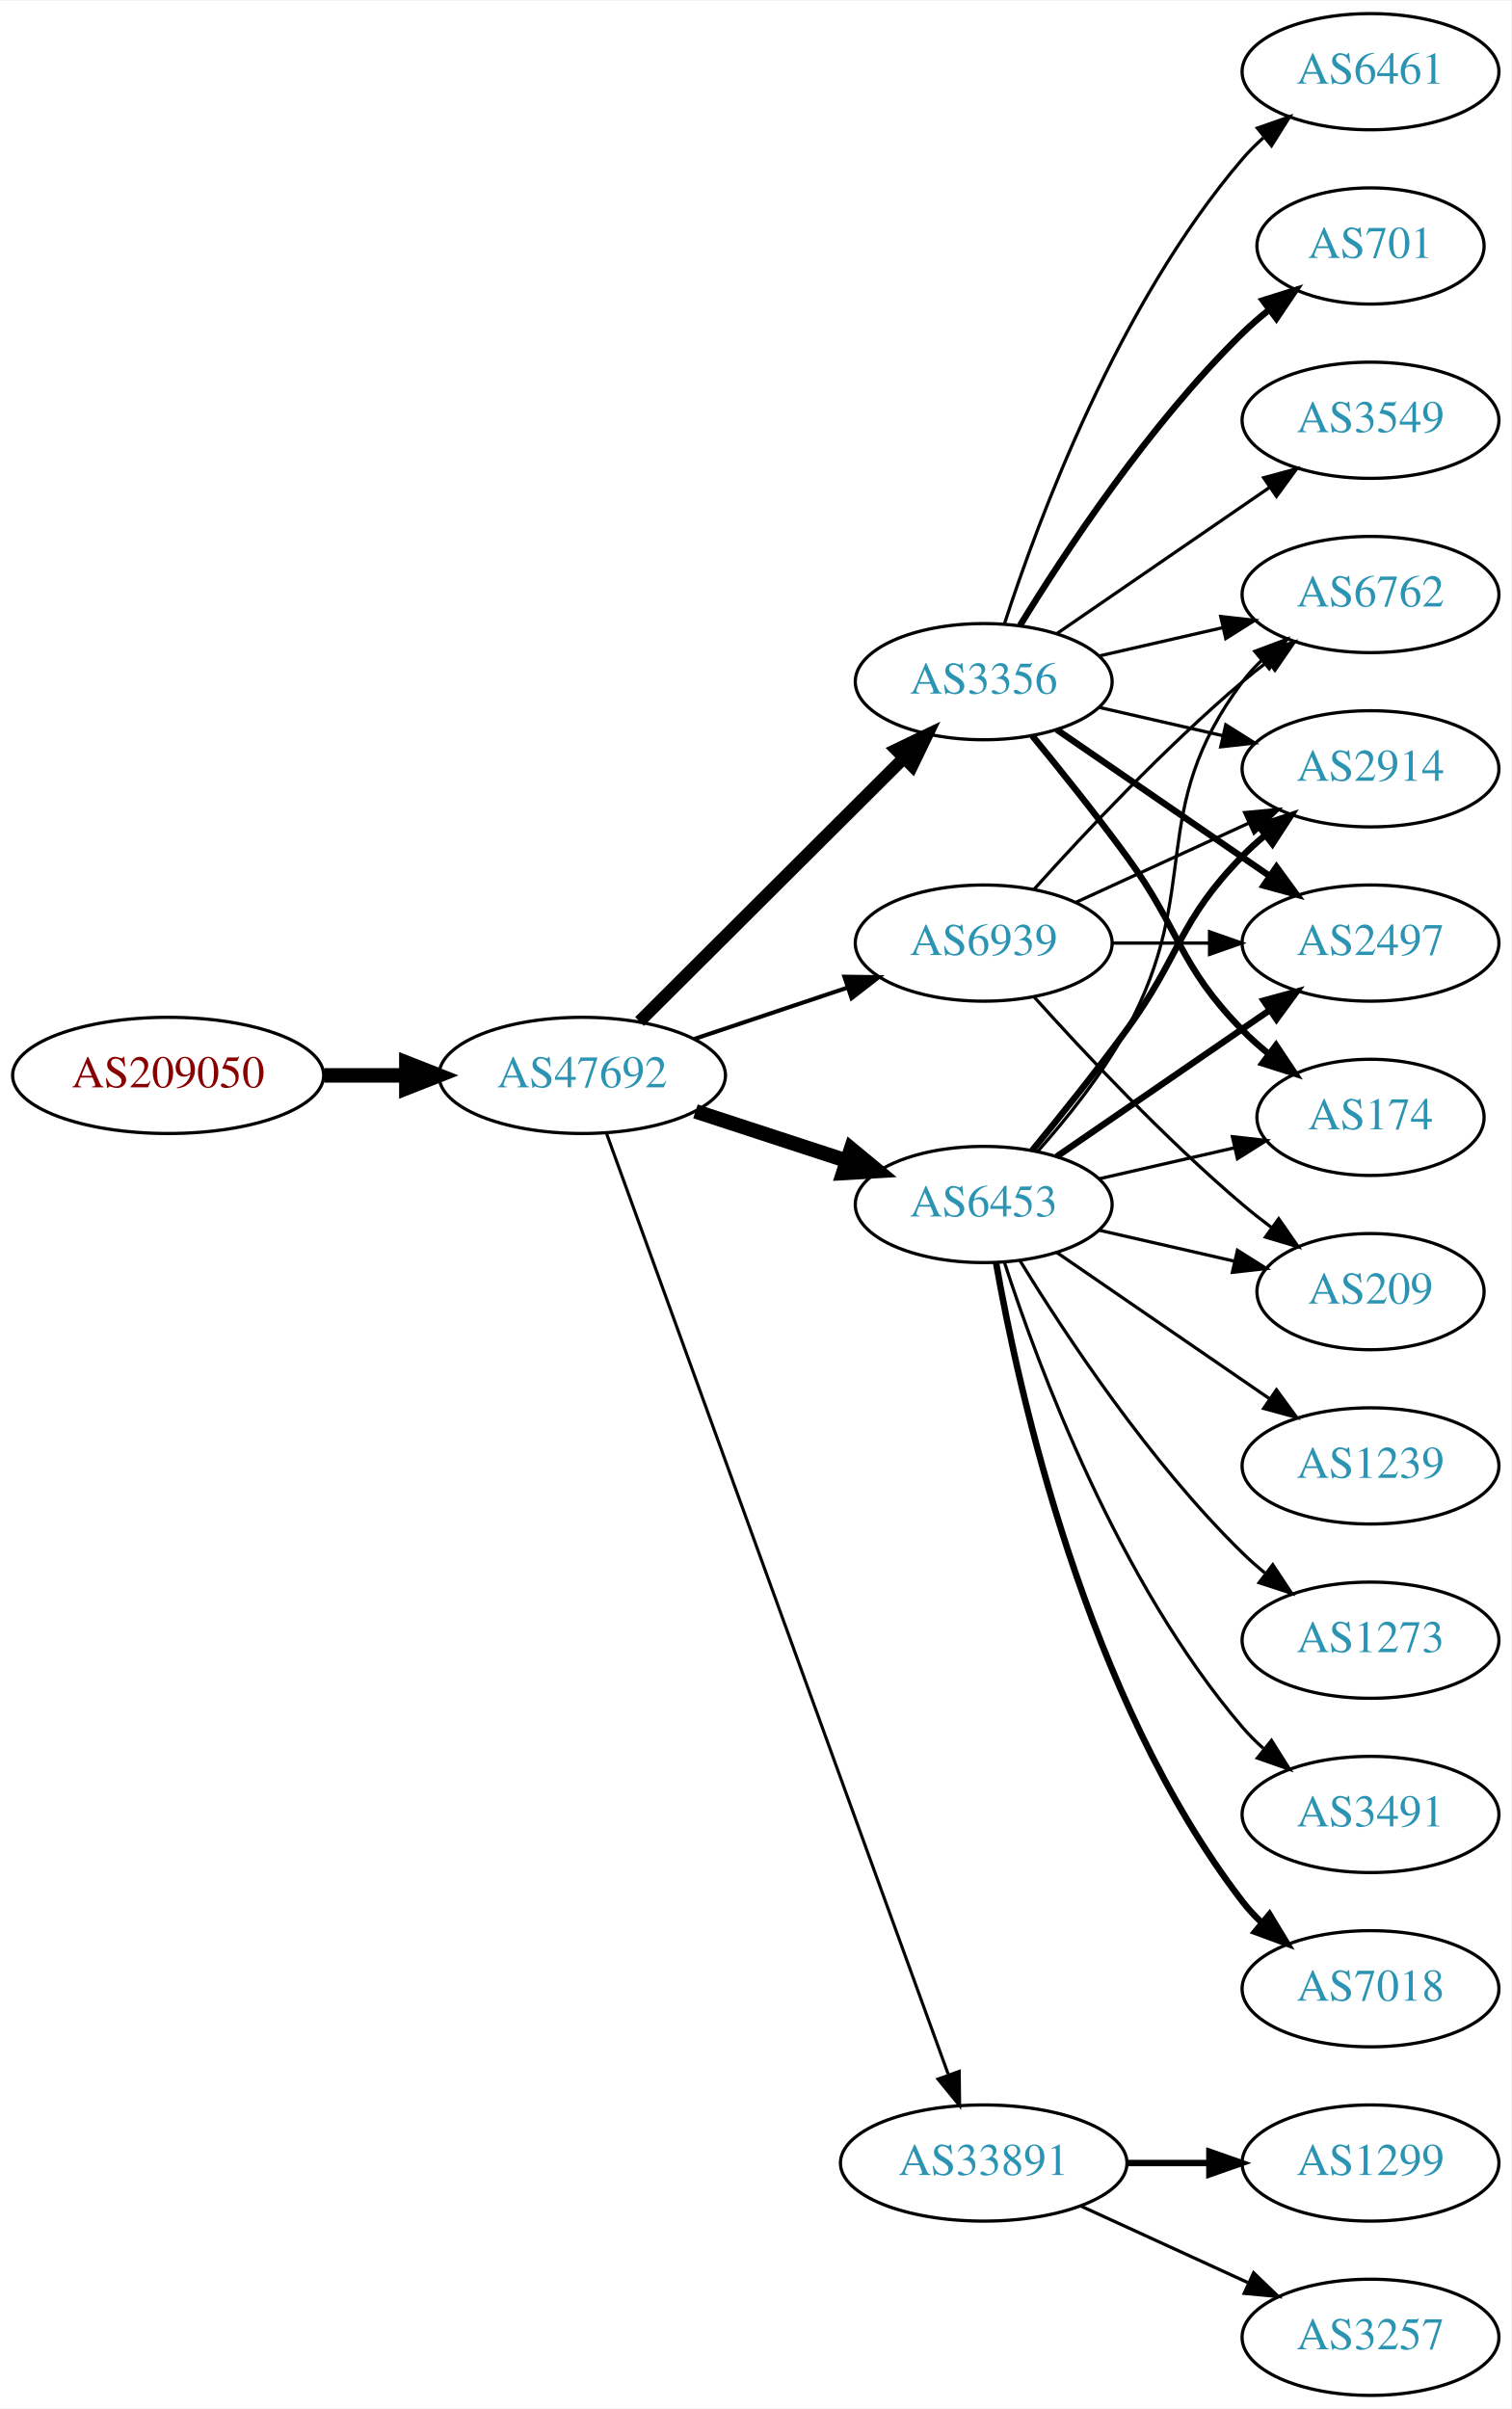
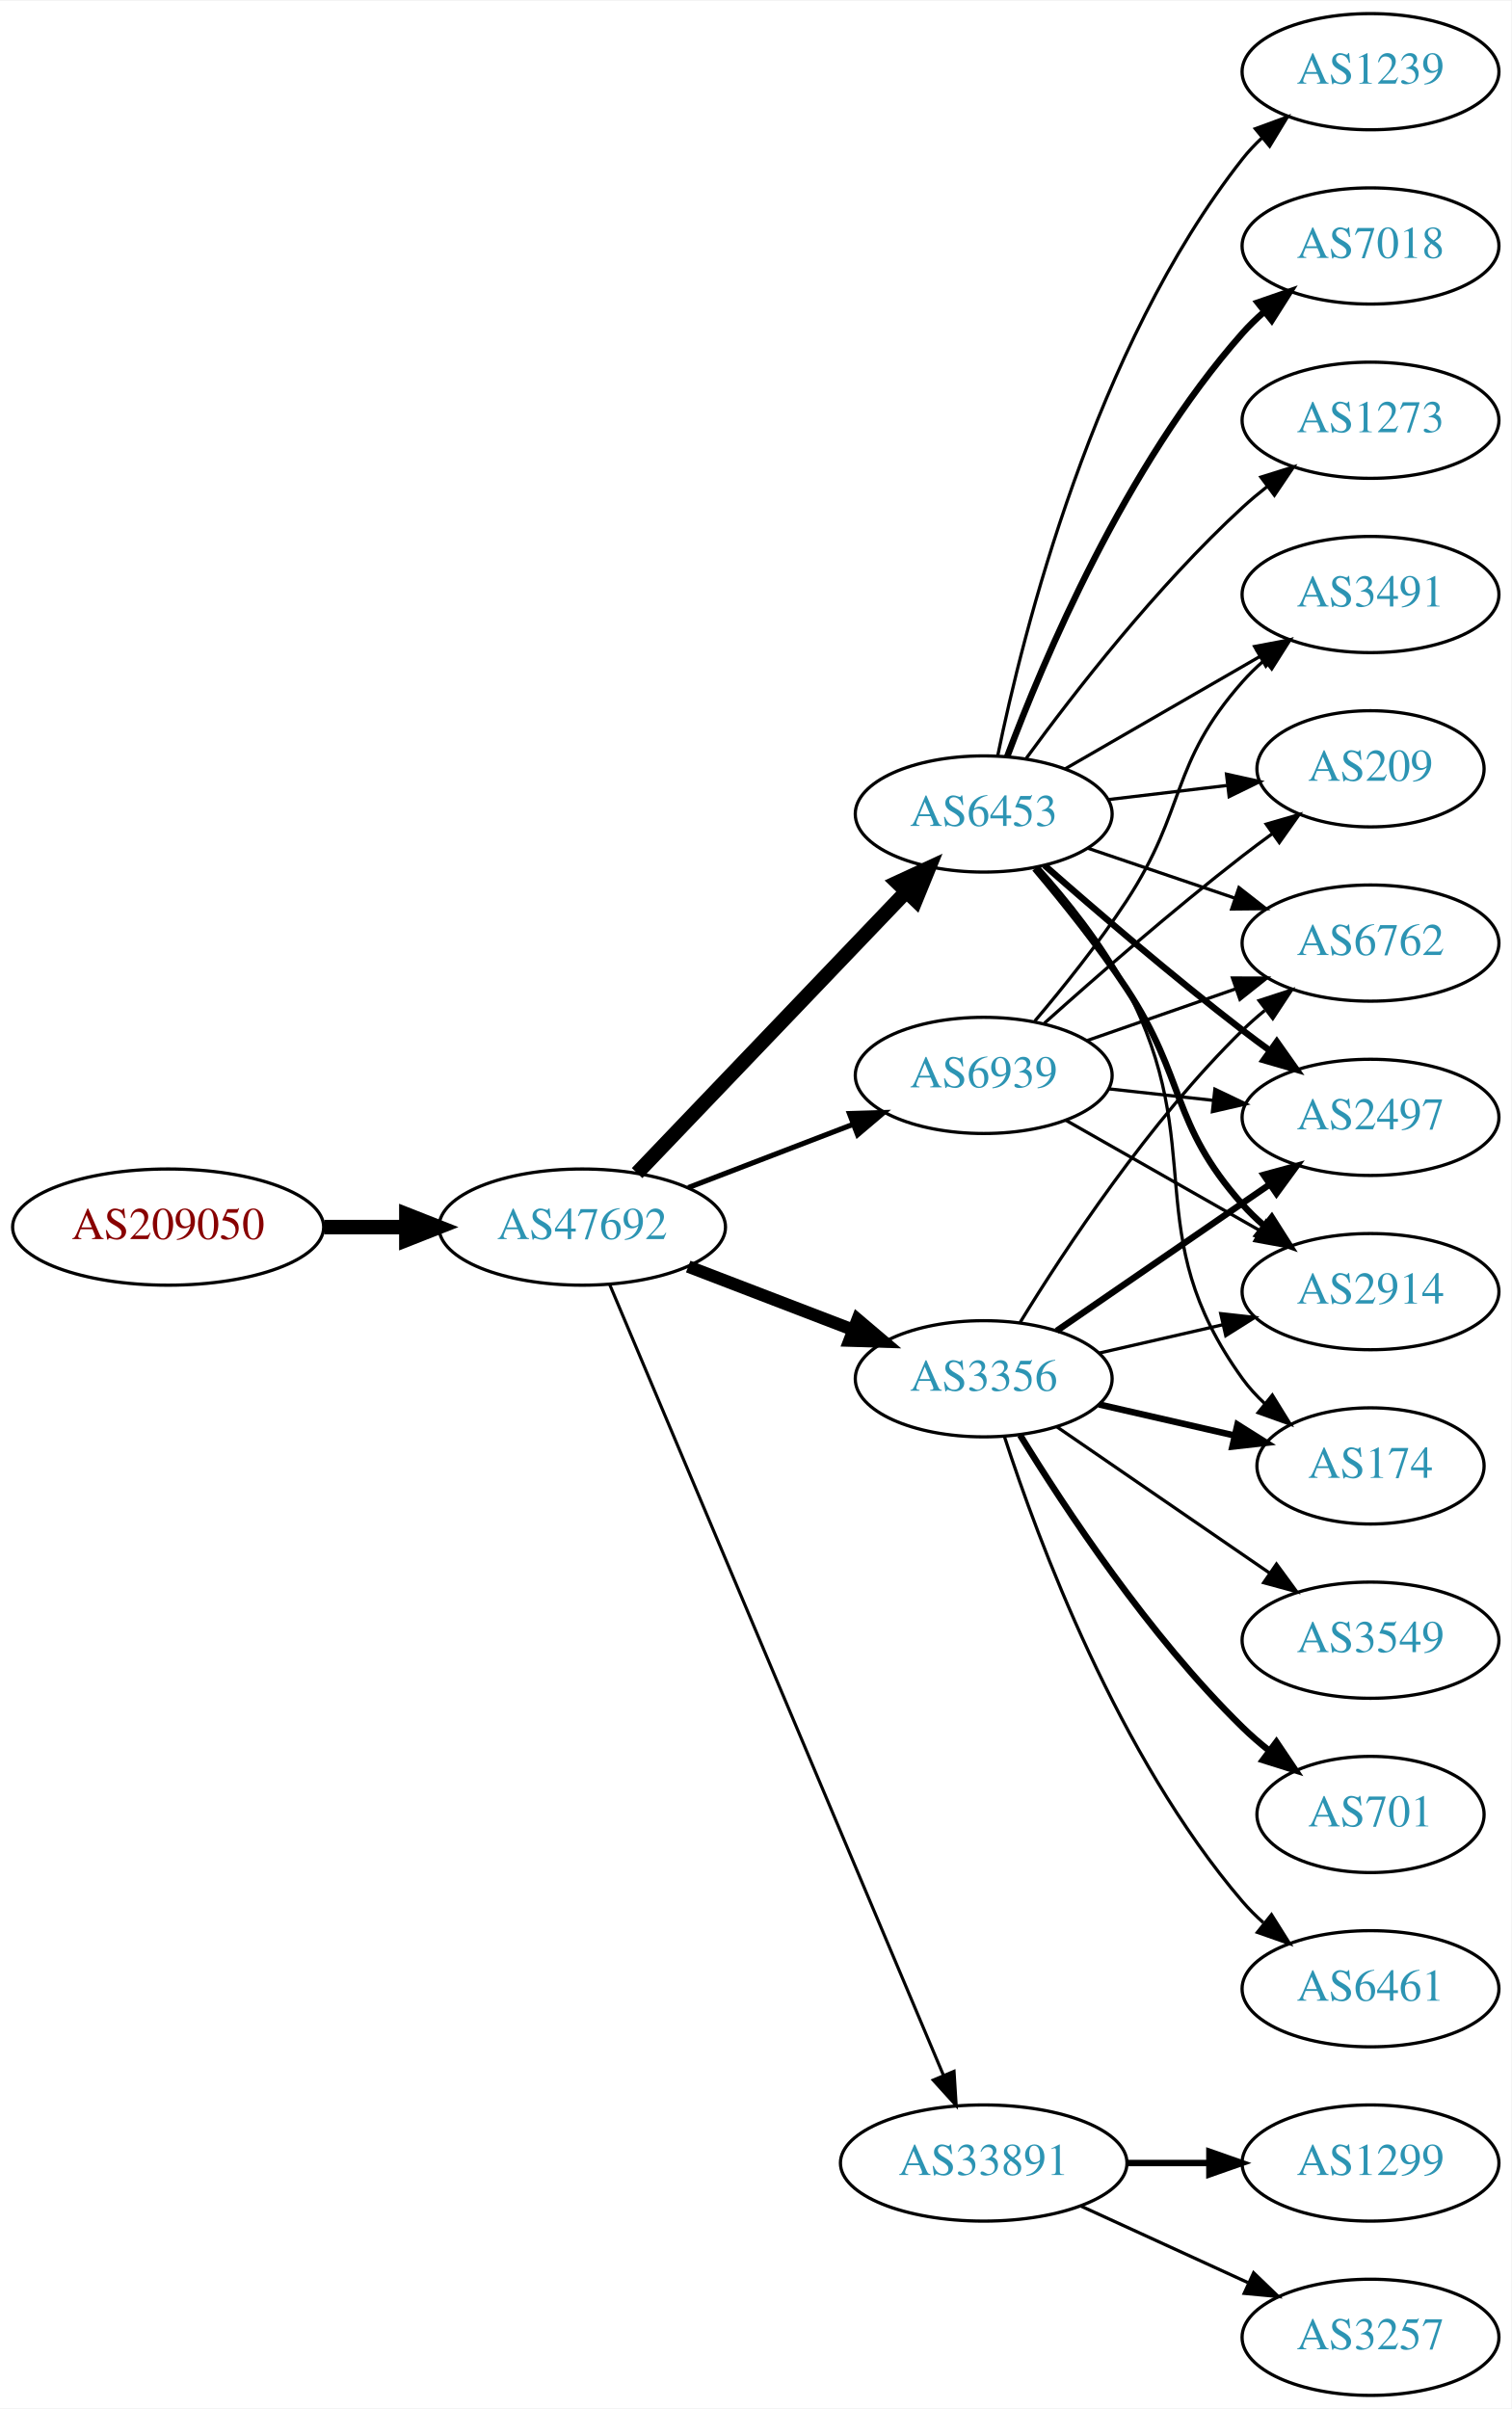
<svg xmlns="http://www.w3.org/2000/svg" xmlns:xlink="http://www.w3.org/1999/xlink" width="468pt" height="746pt" viewBox="0.00 0.00 468.27 746.00">
  <g id="graph0" class="graph" transform="scale(1 1) rotate(0) translate(4 742)">
    <polygon fill="white" stroke="none" points="-4,4 -4,-742 464.269,-742 464.269,4 -4,4" />
    <g id="node1" class="node">
      <g id="a_node1">
        <a xlink:href="/asn/209050" xlink:title="AS209050 ~ Digimagical GmbH [AT]">
-           <ellipse fill="#ffffff" stroke="black" cx="48.096" cy="-409" rx="48.192" ry="18" />
-           <text text-anchor="middle" x="48.096" y="-405.3" font-family="Times,serif" font-size="14.00" fill="#880000">AS209050</text>
+           <ellipse fill="#ffffff" stroke="black" cx="48.096" cy="-362" rx="48.192" ry="18" />
+           <text text-anchor="middle" x="48.096" y="-358.3" font-family="Times,serif" font-size="14.00" fill="#880000">AS209050</text>
        </a>
      </g>
    </g>
    <g id="node2" class="node">
      <g id="a_node2">
        <a xlink:href="/asn/47692" xlink:title="AS47692 ~ Nessus GmbH [AT]">
-           <ellipse fill="#ffffff" stroke="black" cx="176.388" cy="-409" rx="44.393" ry="18" />
-           <text text-anchor="middle" x="176.388" y="-405.3" font-family="Times,serif" font-size="14.00" fill="#2c94b3">AS47692</text>
+           <ellipse fill="#ffffff" stroke="black" cx="176.388" cy="-362" rx="44.393" ry="18" />
+           <text text-anchor="middle" x="176.388" y="-358.3" font-family="Times,serif" font-size="14.00" fill="#2c94b3">AS47692</text>
        </a>
      </g>
    </g>
    <g id="edge1" class="edge">
-       <path fill="none" stroke="black" stroke-width="4.5" d="M96.481,-409C104.742,-409 113.386,-409 121.799,-409" />
-       <polygon fill="black" stroke="black" stroke-width="4.5" points="121.904,-412.938 131.904,-409 121.904,-405.063 121.904,-412.938" />
+       <path fill="none" stroke="black" stroke-width="4.5" d="M96.481,-362C104.742,-362 113.386,-362 121.799,-362" />
+       <polygon fill="black" stroke="black" stroke-width="4.5" points="121.904,-365.938 131.904,-362 121.904,-358.063 121.904,-365.938" />
    </g>
    <g id="node3" class="node">
      <g id="a_node3">
-         <a xlink:href="/asn/3356" xlink:title="AS3356 ~ Level 3 Parent, LLC [US]">
-           <ellipse fill="#ffffff" stroke="black" cx="300.78" cy="-531" rx="39.794" ry="18" />
-           <text text-anchor="middle" x="300.78" y="-527.3" font-family="Times,serif" font-size="14.00" fill="#2c94b3">AS3356</text>
+         <a xlink:href="/asn/6453" xlink:title="AS6453 ~ TATA COMMUNICATIONS (AMERICA) INC [US]">
+           <ellipse fill="#ffffff" stroke="black" cx="300.78" cy="-490" rx="39.794" ry="18" />
+           <text text-anchor="middle" x="300.78" y="-486.3" font-family="Times,serif" font-size="14.00" fill="#2c94b3">AS6453</text>
        </a>
      </g>
    </g>
    <g id="edge2" class="edge">
-       <path fill="none" stroke="black" stroke-width="3.857" d="M194.149,-425.708C215.298,-446.789 251.809,-483.183 275.878,-507.175" />
-       <polygon fill="black" stroke="black" stroke-width="3.857" points="273.667,-509.913 283.221,-514.494 278.609,-504.955 273.667,-509.913" />
+       <path fill="none" stroke="black" stroke-width="4.5" d="M193.388,-378.734C214.646,-400.965 252.341,-440.388 276.683,-465.845" />
+       <polygon fill="black" stroke="black" stroke-width="4.5" points="274.018,-468.756 283.775,-473.262 279.71,-463.313 274.018,-468.756" />
    </g>
    <g id="node4" class="node">
      <g id="a_node4">
-         <a xlink:href="/asn/6453" xlink:title="AS6453 ~ TATA COMMUNICATIONS (AMERICA) INC [US]">
-           <ellipse fill="#ffffff" stroke="black" cx="300.78" cy="-369" rx="39.794" ry="18" />
-           <text text-anchor="middle" x="300.78" y="-365.3" font-family="Times,serif" font-size="14.00" fill="#2c94b3">AS6453</text>
-         </a>
-       </g>
-     </g>
-     <g id="edge3" class="edge">
-       <path fill="none" stroke="black" stroke-width="4.5" d="M211.481,-397.858C225.986,-393.117 243.038,-387.544 258.269,-382.567" />
-       <polygon fill="black" stroke="black" stroke-width="4.5" points="259.687,-386.245 267.97,-379.396 257.241,-378.76 259.687,-386.245" />
-     </g>
-     <g id="node5" class="node">
-       <g id="a_node5">
        <a xlink:href="/asn/33891" xlink:title="AS33891 ~ CORE-BACKBONE GMBH GLOBAL NETWORK [DE]">
          <ellipse fill="#ffffff" stroke="black" cx="300.78" cy="-72" rx="44.393" ry="18" />
          <text text-anchor="middle" x="300.78" y="-68.3" font-family="Times,serif" font-size="14.00" fill="#2c94b3">AS33891</text>
        </a>
      </g>
    </g>
+     <g id="edge3" class="edge">
+       <path fill="none" stroke="black" stroke-width="0.964" d="M184.859,-344.296C205.515,-295.355 263.493,-157.978 288.293,-99.218" />
+       <polygon fill="black" stroke="black" stroke-width="0.964" points="291.586,-100.415 292.25,-89.841 285.137,-97.693 291.586,-100.415" />
+     </g>
+     <g id="node5" class="node">
+       <g id="a_node5">
+         <a xlink:href="/asn/3356" xlink:title="AS3356 ~ Level 3 Parent, LLC [US]">
+           <ellipse fill="#ffffff" stroke="black" cx="300.78" cy="-315" rx="39.794" ry="18" />
+           <text text-anchor="middle" x="300.78" y="-311.3" font-family="Times,serif" font-size="14.00" fill="#2c94b3">AS3356</text>
+         </a>
+       </g>
+     </g>
    <g id="edge4" class="edge">
-       <path fill="none" stroke="black" stroke-width="0.964" d="M183.968,-390.881C204.187,-335.209 265.503,-166.379 289.753,-99.607" />
-       <polygon fill="black" stroke="black" stroke-width="0.964" points="293.191,-100.393 293.315,-89.799 286.612,-98.004 293.191,-100.393" />
+       <path fill="none" stroke="black" stroke-width="3.857" d="M209.225,-349.774C224.856,-343.772 243.836,-336.483 260.374,-330.132" />
+       <polygon fill="black" stroke="black" stroke-width="3.857" points="261.705,-333.37 269.785,-326.518 259.195,-326.836 261.705,-333.37" />
    </g>
    <g id="node6" class="node">
      <g id="a_node6">
        <a xlink:href="/asn/6939" xlink:title="AS6939 ~ Hurricane Electric LLC [US]">
-           <ellipse fill="#ffffff" stroke="black" cx="300.78" cy="-450" rx="39.794" ry="18" />
-           <text text-anchor="middle" x="300.78" y="-446.3" font-family="Times,serif" font-size="14.00" fill="#2c94b3">AS6939</text>
+           <ellipse fill="#ffffff" stroke="black" cx="300.78" cy="-409" rx="39.794" ry="18" />
+           <text text-anchor="middle" x="300.78" y="-405.3" font-family="Times,serif" font-size="14.00" fill="#2c94b3">AS6939</text>
        </a>
      </g>
    </g>
    <g id="edge5" class="edge">
-       <path fill="none" stroke="black" stroke-width="1.286" d="M211.156,-420.312C225.782,-425.212 243.045,-430.994 258.43,-436.148" />
-       <polygon fill="black" stroke="black" stroke-width="1.286" points="257.63,-439.571 268.223,-439.429 259.853,-432.934 257.63,-439.571" />
+       <path fill="none" stroke="black" stroke-width="1.607" d="M209.225,-374.226C224.856,-380.228 243.836,-387.517 260.374,-393.868" />
+       <polygon fill="black" stroke="black" stroke-width="1.607" points="259.195,-397.164 269.785,-397.482 261.705,-390.63 259.195,-397.164" />
    </g>
    <g id="node7" class="node">
      <g id="a_node7">
-         <a xlink:href="/asn/6461" xlink:title="AS6461 ~ Zayo Bandwidth [US]">
-           <ellipse fill="#ffffff" stroke="black" cx="420.622" cy="-720" rx="39.794" ry="18" />
-           <text text-anchor="middle" x="420.622" y="-716.3" font-family="Times,serif" font-size="14.00" fill="#2c94b3">AS6461</text>
+         <a xlink:href="/asn/6762" xlink:title="AS6762 ~ TELECOM ITALIA SPARKLE S.p.A. [IT]">
+           <ellipse fill="#ffffff" stroke="black" cx="420.622" cy="-450" rx="39.794" ry="18" />
+           <text text-anchor="middle" x="420.622" y="-446.3" font-family="Times,serif" font-size="14.00" fill="#2c94b3">AS6762</text>
        </a>
      </g>
    </g>
    <g id="edge6" class="edge">
-       <path fill="none" stroke="black" d="M307.227,-548.991C317.541,-580.816 342.403,-647.927 380.976,-693 382.922,-695.274 385.1,-697.449 387.404,-699.507" />
-       <polygon fill="black" stroke="black" points="385.574,-702.524 395.573,-706.027 389.941,-697.053 385.574,-702.524" />
+       <path fill="none" stroke="black" d="M333.05,-479.386C347.033,-474.639 363.704,-468.981 378.666,-463.902" />
+       <polygon fill="black" stroke="black" points="379.862,-467.192 388.206,-460.664 377.612,-460.564 379.862,-467.192" />
    </g>
    <g id="node8" class="node">
      <g id="a_node8">
-         <a xlink:href="/asn/701" xlink:title="AS701 ~ UUNET [US]">
-           <ellipse fill="#ffffff" stroke="black" cx="420.622" cy="-666" rx="35.194" ry="18" />
-           <text text-anchor="middle" x="420.622" y="-662.3" font-family="Times,serif" font-size="14.00" fill="#2c94b3">AS701</text>
+         <a xlink:href="/asn/1239" xlink:title="AS1239 ~ Sprint [US]">
+           <ellipse fill="#ffffff" stroke="black" cx="420.622" cy="-720" rx="39.794" ry="18" />
+           <text text-anchor="middle" x="420.622" y="-716.3" font-family="Times,serif" font-size="14.00" fill="#2c94b3">AS1239</text>
        </a>
      </g>
    </g>
    <g id="edge7" class="edge">
-       <path fill="none" stroke="black" stroke-width="2" d="M312.045,-548.44C325.854,-570.991 352.043,-610.722 380.976,-639 383.511,-641.478 386.295,-643.89 389.17,-646.188" />
-       <polygon fill="black" stroke="black" stroke-width="2" points="387.279,-649.144 397.387,-652.321 391.466,-643.535 387.279,-649.144" />
+       <path fill="none" stroke="black" d="M305.119,-508.043C312.841,-545.787 334.903,-634.423 380.976,-693 382.778,-695.292 384.828,-697.469 387.02,-699.518" />
+       <polygon fill="black" stroke="black" points="384.928,-702.329 394.875,-705.978 389.374,-696.923 384.928,-702.329" />
    </g>
    <g id="node9" class="node">
      <g id="a_node9">
-         <a xlink:href="/asn/3549" xlink:title="AS3549 ~ Level 3 Parent, LLC [US]">
-           <ellipse fill="#ffffff" stroke="black" cx="420.622" cy="-612" rx="39.794" ry="18" />
-           <text text-anchor="middle" x="420.622" y="-608.3" font-family="Times,serif" font-size="14.00" fill="#2c94b3">AS3549</text>
+         <a xlink:href="/asn/7018" xlink:title="AS7018 ~ AT&amp;T Services, Inc. [US]">
+           <ellipse fill="#ffffff" stroke="black" cx="420.622" cy="-666" rx="39.794" ry="18" />
+           <text text-anchor="middle" x="420.622" y="-662.3" font-family="Times,serif" font-size="14.00" fill="#2c94b3">AS7018</text>
        </a>
      </g>
    </g>
    <g id="edge8" class="edge">
-       <path fill="none" stroke="black" d="M323.394,-545.857C341.882,-558.565 368.696,-576.995 389.326,-591.175" />
-       <polygon fill="black" stroke="black" points="387.522,-594.183 397.746,-596.963 391.488,-588.414 387.522,-594.183" />
+       <path fill="none" stroke="black" stroke-width="2" d="M308.023,-507.7C319.14,-537.387 344.658,-597.987 380.976,-639 382.96,-641.24 385.165,-643.392 387.489,-645.433" />
+       <polygon fill="black" stroke="black" stroke-width="2" points="385.678,-648.463 395.691,-651.924 390.021,-642.974 385.678,-648.463" />
    </g>
    <g id="node10" class="node">
      <g id="a_node10">
-         <a xlink:href="/asn/6762" xlink:title="AS6762 ~ TELECOM ITALIA SPARKLE S.p.A. [IT]">
-           <ellipse fill="#ffffff" stroke="black" cx="420.622" cy="-558" rx="39.794" ry="18" />
-           <text text-anchor="middle" x="420.622" y="-554.3" font-family="Times,serif" font-size="14.00" fill="#2c94b3">AS6762</text>
+         <a xlink:href="/asn/2497" xlink:title="AS2497 ~ Internet Initiative Japan Inc. [JP]">
+           <ellipse fill="#ffffff" stroke="black" cx="420.622" cy="-396" rx="39.794" ry="18" />
+           <text text-anchor="middle" x="420.622" y="-392.3" font-family="Times,serif" font-size="14.00" fill="#2c94b3">AS2497</text>
        </a>
      </g>
    </g>
    <g id="edge9" class="edge">
-       <path fill="none" stroke="black" d="M336.499,-538.955C348.499,-541.704 362.12,-544.825 374.812,-547.733" />
-       <polygon fill="black" stroke="black" points="374.215,-551.187 384.744,-550.009 375.778,-544.364 374.215,-551.187" />
+       <path fill="none" stroke="black" stroke-width="2" d="M319.631,-474.078C335.431,-460.186 359.283,-439.697 380.976,-423 383.718,-420.889 386.609,-418.739 389.524,-416.62" />
+       <polygon fill="black" stroke="black" stroke-width="2" points="391.591,-419.445 397.702,-410.791 387.528,-413.745 391.591,-419.445" />
    </g>
    <g id="node11" class="node">
      <g id="a_node11">
-         <a xlink:href="/asn/2914" xlink:title="AS2914 ~ NTT America, Inc. [US]">
-           <ellipse fill="#ffffff" stroke="black" cx="420.622" cy="-504" rx="39.794" ry="18" />
-           <text text-anchor="middle" x="420.622" y="-500.3" font-family="Times,serif" font-size="14.00" fill="#2c94b3">AS2914</text>
+         <a xlink:href="/asn/3491" xlink:title="AS3491 ~ PCCW Global, Inc. [US]">
+           <ellipse fill="#ffffff" stroke="black" cx="420.622" cy="-558" rx="39.794" ry="18" />
+           <text text-anchor="middle" x="420.622" y="-554.3" font-family="Times,serif" font-size="14.00" fill="#2c94b3">AS3491</text>
        </a>
      </g>
    </g>
    <g id="edge10" class="edge">
-       <path fill="none" stroke="black" d="M336.499,-523.045C348.499,-520.296 362.12,-517.175 374.812,-514.267" />
-       <polygon fill="black" stroke="black" points="375.778,-517.636 384.744,-511.991 374.215,-510.813 375.778,-517.636" />
+       <path fill="none" stroke="black" d="M325.911,-503.925C343.35,-513.988 367.124,-527.707 386.362,-538.808" />
+       <polygon fill="black" stroke="black" points="384.707,-541.893 395.118,-543.86 388.206,-535.83 384.707,-541.893" />
    </g>
    <g id="node12" class="node">
      <g id="a_node12">
-         <a xlink:href="/asn/174" xlink:title="AS174 ~ Cogent Communications [US]">
-           <ellipse fill="#ffffff" stroke="black" cx="420.622" cy="-396" rx="35.194" ry="18" />
-           <text text-anchor="middle" x="420.622" y="-392.3" font-family="Times,serif" font-size="14.00" fill="#2c94b3">AS174</text>
+         <a xlink:href="/asn/2914" xlink:title="AS2914 ~ NTT America, Inc. [US]">
+           <ellipse fill="#ffffff" stroke="black" cx="420.622" cy="-342" rx="39.794" ry="18" />
+           <text text-anchor="middle" x="420.622" y="-338.3" font-family="Times,serif" font-size="14.00" fill="#2c94b3">AS2914</text>
        </a>
      </g>
    </g>
    <g id="edge11" class="edge">
-       <path fill="none" stroke="black" stroke-width="2" d="M315.782,-514.269C324.43,-503.75 335.622,-489.792 344.976,-477 362.001,-453.716 360.803,-443.617 380.976,-423 383.455,-420.466 386.202,-418.017 389.054,-415.696" />
-       <polygon fill="black" stroke="black" stroke-width="2" points="391.357,-418.343 397.239,-409.532 387.146,-412.752 391.357,-418.343" />
+       <path fill="none" stroke="black" stroke-width="2" d="M316.619,-473.096C325.368,-462.743 336.372,-449.021 344.976,-436 363.611,-407.796 358.508,-394.257 380.976,-369 382.965,-366.764 385.174,-364.616 387.5,-362.577" />
+       <polygon fill="black" stroke="black" stroke-width="2" points="390.032,-365.036 395.707,-356.09 385.691,-359.545 390.032,-365.036" />
    </g>
    <g id="node13" class="node">
      <g id="a_node13">
-         <a xlink:href="/asn/2497" xlink:title="AS2497 ~ Internet Initiative Japan Inc. [JP]">
-           <ellipse fill="#ffffff" stroke="black" cx="420.622" cy="-450" rx="39.794" ry="18" />
-           <text text-anchor="middle" x="420.622" y="-446.3" font-family="Times,serif" font-size="14.00" fill="#2c94b3">AS2497</text>
+         <a xlink:href="/asn/174" xlink:title="AS174 ~ Cogent Communications [US]">
+           <ellipse fill="#ffffff" stroke="black" cx="420.622" cy="-288" rx="35.194" ry="18" />
+           <text text-anchor="middle" x="420.622" y="-284.3" font-family="Times,serif" font-size="14.00" fill="#2c94b3">AS174</text>
        </a>
      </g>
    </g>
    <g id="edge12" class="edge">
-       <path fill="none" stroke="black" stroke-width="2" d="M323.394,-516.143C341.882,-503.435 368.696,-485.005 389.326,-470.825" />
-       <polygon fill="black" stroke="black" stroke-width="2" points="391.488,-473.586 397.746,-465.037 387.522,-467.817 391.488,-473.586" />
-     </g>
-     <g id="edge19" class="edge">
-       <path fill="none" stroke="black" d="M317.451,-385.404C326.495,-395.579 337.518,-409.29 344.976,-423 369.154,-467.446 350.704,-490.458 380.976,-531 382.72,-533.336 384.728,-535.545 386.891,-537.617" />
-       <polygon fill="black" stroke="black" points="384.769,-540.405 394.691,-544.118 389.25,-535.027 384.769,-540.405" />
-     </g>
-     <g id="edge13" class="edge">
-       <path fill="none" stroke="black" stroke-width="2" d="M315.782,-385.731C324.43,-396.25 335.622,-410.208 344.976,-423 362.001,-446.284 360.803,-456.383 380.976,-477 383.069,-479.139 385.352,-481.218 387.729,-483.21" />
-       <polygon fill="black" stroke="black" stroke-width="2" points="385.972,-486.275 396.028,-489.611 390.247,-480.732 385.972,-486.275" />
-     </g>
-     <g id="edge16" class="edge">
-       <path fill="none" stroke="black" d="M336.499,-376.955C349.592,-379.955 364.614,-383.396 378.255,-386.522" />
-       <polygon fill="black" stroke="black" points="377.833,-390.016 388.362,-388.838 379.396,-383.193 377.833,-390.016" />
-     </g>
-     <g id="edge18" class="edge">
-       <path fill="none" stroke="black" stroke-width="2" d="M323.394,-383.857C341.882,-396.565 368.696,-414.995 389.326,-429.175" />
-       <polygon fill="black" stroke="black" stroke-width="2" points="387.522,-432.183 397.746,-434.963 391.488,-426.414 387.522,-432.183" />
+       <path fill="none" stroke="black" d="M317.614,-473.683C326.716,-463.538 337.742,-449.829 344.976,-436 370.981,-386.283 348.144,-360.498 380.976,-315 382.939,-312.279 385.265,-309.737 387.787,-307.386" />
+       <polygon fill="black" stroke="black" points="390.203,-309.933 395.774,-300.921 385.799,-304.492 390.203,-309.933" />
    </g>
    <g id="node14" class="node">
      <g id="a_node14">
-         <a xlink:href="/asn/3491" xlink:title="AS3491 ~ PCCW Global, Inc. [US]">
-           <ellipse fill="#ffffff" stroke="black" cx="420.622" cy="-180" rx="39.794" ry="18" />
-           <text text-anchor="middle" x="420.622" y="-176.3" font-family="Times,serif" font-size="14.00" fill="#2c94b3">AS3491</text>
-         </a>
-       </g>
-     </g>
-     <g id="edge14" class="edge">
-       <path fill="none" stroke="black" d="M307.227,-351.009C317.541,-319.184 342.403,-252.073 380.976,-207 382.922,-204.726 385.1,-202.551 387.404,-200.493" />
-       <polygon fill="black" stroke="black" points="389.941,-202.947 395.573,-193.973 385.574,-197.476 389.941,-202.947" />
+         <a xlink:href="/asn/1273" xlink:title="AS1273 ~ Vodafone Group PLC [EU]">
+           <ellipse fill="#ffffff" stroke="black" cx="420.622" cy="-612" rx="39.794" ry="18" />
+           <text text-anchor="middle" x="420.622" y="-608.3" font-family="Times,serif" font-size="14.00" fill="#2c94b3">AS1273</text>
+         </a>
+       </g>
+     </g>
+     <g id="edge13" class="edge">
+       <path fill="none" stroke="black" d="M314.002,-507.31C328.602,-527.312 354.406,-560.6 380.976,-585 383.387,-587.214 385.988,-589.396 388.662,-591.501" />
+       <polygon fill="black" stroke="black" points="386.666,-594.379 396.778,-597.542 390.846,-588.764 386.666,-594.379" />
    </g>
    <g id="node15" class="node">
      <g id="a_node15">
-         <a xlink:href="/asn/7018" xlink:title="AS7018 ~ AT&amp;T Services, Inc. [US]">
-           <ellipse fill="#ffffff" stroke="black" cx="420.622" cy="-126" rx="39.794" ry="18" />
-           <text text-anchor="middle" x="420.622" y="-122.3" font-family="Times,serif" font-size="14.00" fill="#2c94b3">AS7018</text>
-         </a>
-       </g>
-     </g>
-     <g id="edge15" class="edge">
-       <path fill="none" stroke="black" stroke-width="2" d="M304.598,-351.01C311.526,-311.565 332.482,-215.975 380.976,-153 382.755,-150.69 384.787,-148.5 386.968,-146.441" />
-       <polygon fill="black" stroke="black" stroke-width="2" points="389.324,-149.034 394.8,-139.964 384.863,-143.639 389.324,-149.034" />
+         <a xlink:href="/asn/209" xlink:title="AS209 ~ CenturyLink Communications, LLC [US]">
+           <ellipse fill="#ffffff" stroke="black" cx="420.622" cy="-504" rx="35.194" ry="18" />
+           <text text-anchor="middle" x="420.622" y="-500.3" font-family="Times,serif" font-size="14.00" fill="#2c94b3">AS209</text>
+         </a>
+       </g>
+     </g>
+     <g id="edge14" class="edge">
+       <path fill="none" stroke="black" d="M339.39,-494.468C351.06,-495.855 364.018,-497.394 376.058,-498.824" />
+       <polygon fill="black" stroke="black" points="376.002,-502.342 386.345,-500.047 376.828,-495.391 376.002,-502.342" />
    </g>
    <g id="node16" class="node">
      <g id="a_node16">
-         <a xlink:href="/asn/1239" xlink:title="AS1239 ~ Sprint [US]">
-           <ellipse fill="#ffffff" stroke="black" cx="420.622" cy="-288" rx="39.794" ry="18" />
-           <text text-anchor="middle" x="420.622" y="-284.3" font-family="Times,serif" font-size="14.00" fill="#2c94b3">AS1239</text>
-         </a>
-       </g>
-     </g>
-     <g id="edge17" class="edge">
-       <path fill="none" stroke="black" d="M323.394,-354.143C341.882,-341.435 368.696,-323.005 389.326,-308.825" />
-       <polygon fill="black" stroke="black" points="391.488,-311.586 397.746,-303.037 387.522,-305.817 391.488,-311.586" />
-     </g>
-     <g id="node17" class="node">
-       <g id="a_node17">
-         <a xlink:href="/asn/209" xlink:title="AS209 ~ CenturyLink Communications, LLC [US]">
-           <ellipse fill="#ffffff" stroke="black" cx="420.622" cy="-342" rx="35.194" ry="18" />
-           <text text-anchor="middle" x="420.622" y="-338.3" font-family="Times,serif" font-size="14.00" fill="#2c94b3">AS209</text>
-         </a>
-       </g>
-     </g>
-     <g id="edge20" class="edge">
-       <path fill="none" stroke="black" d="M336.499,-361.045C349.592,-358.045 364.614,-354.604 378.255,-351.478" />
-       <polygon fill="black" stroke="black" points="379.396,-354.807 388.362,-349.162 377.833,-347.984 379.396,-354.807" />
-     </g>
-     <g id="node18" class="node">
-       <g id="a_node18">
-         <a xlink:href="/asn/1273" xlink:title="AS1273 ~ Vodafone Group PLC [EU]">
-           <ellipse fill="#ffffff" stroke="black" cx="420.622" cy="-234" rx="39.794" ry="18" />
-           <text text-anchor="middle" x="420.622" y="-230.3" font-family="Times,serif" font-size="14.00" fill="#2c94b3">AS1273</text>
-         </a>
-       </g>
-     </g>
-     <g id="edge21" class="edge">
-       <path fill="none" stroke="black" d="M312.045,-351.56C325.854,-329.009 352.043,-289.278 380.976,-261 383.116,-258.908 385.433,-256.863 387.833,-254.894" />
-       <polygon fill="black" stroke="black" points="390.343,-257.382 396.175,-248.536 386.1,-251.815 390.343,-257.382" />
-     </g>
-     <g id="node19" class="node">
-       <g id="a_node19">
        <a xlink:href="/asn/1299" xlink:title="AS1299 ~ Telia Carrier [EU]">
          <ellipse fill="#ffffff" stroke="black" cx="420.622" cy="-72" rx="39.794" ry="18" />
          <text text-anchor="middle" x="420.622" y="-68.3" font-family="Times,serif" font-size="14.00" fill="#2c94b3">AS1299</text>
        </a>
      </g>
    </g>
-     <g id="edge22" class="edge">
+     <g id="edge15" class="edge">
      <path fill="none" stroke="black" stroke-width="2" d="M344.991,-72C353.303,-72 362.066,-72 370.548,-72" />
      <polygon fill="black" stroke="black" stroke-width="2" points="370.707,-75.5 380.707,-72 370.707,-68.5 370.707,-75.5" />
    </g>
-     <g id="node20" class="node">
-       <g id="a_node20">
+     <g id="node17" class="node">
+       <g id="a_node17">
        <a xlink:href="/asn/3257" xlink:title="AS3257 ~ GTT [DE]">
          <ellipse fill="#ffffff" stroke="black" cx="420.622" cy="-18" rx="39.794" ry="18" />
          <text text-anchor="middle" x="420.622" y="-14.3" font-family="Times,serif" font-size="14.00" fill="#2c94b3">AS3257</text>
        </a>
      </g>
    </g>
-     <g id="edge23" class="edge">
+     <g id="edge16" class="edge">
      <path fill="none" stroke="black" d="M330.909,-58.652C346.521,-51.498 365.918,-42.609 382.59,-34.969" />
      <polygon fill="black" stroke="black" points="384.409,-37.986 392.042,-30.638 381.493,-31.622 384.409,-37.986" />
    </g>
+     <g id="edge21" class="edge">
+       <path fill="none" stroke="black" d="M312.045,-332.44C325.854,-354.991 352.043,-394.722 380.976,-423 383.116,-425.092 385.433,-427.137 387.833,-429.106" />
+       <polygon fill="black" stroke="black" points="386.1,-432.185 396.175,-435.464 390.343,-426.618 386.1,-432.185" />
+     </g>
+     <g id="edge22" class="edge">
+       <path fill="none" stroke="black" stroke-width="2" d="M323.394,-329.857C341.882,-342.565 368.696,-360.995 389.326,-375.175" />
+       <polygon fill="black" stroke="black" stroke-width="2" points="387.522,-378.183 397.746,-380.963 391.488,-372.414 387.522,-378.183" />
+     </g>
+     <g id="edge19" class="edge">
+       <path fill="none" stroke="black" d="M336.499,-322.955C348.499,-325.704 362.12,-328.825 374.812,-331.733" />
+       <polygon fill="black" stroke="black" points="374.215,-335.187 384.744,-334.009 375.778,-328.364 374.215,-335.187" />
+     </g>
+     <g id="edge17" class="edge">
+       <path fill="none" stroke="black" stroke-width="2" d="M336.499,-307.045C349.592,-304.045 364.614,-300.604 378.255,-297.478" />
+       <polygon fill="black" stroke="black" stroke-width="2" points="379.396,-300.807 388.362,-295.162 377.833,-293.984 379.396,-300.807" />
+     </g>
+     <g id="node18" class="node">
+       <g id="a_node18">
+         <a xlink:href="/asn/3549" xlink:title="AS3549 ~ Level 3 Parent, LLC [US]">
+           <ellipse fill="#ffffff" stroke="black" cx="420.622" cy="-234" rx="39.794" ry="18" />
+           <text text-anchor="middle" x="420.622" y="-230.3" font-family="Times,serif" font-size="14.00" fill="#2c94b3">AS3549</text>
+         </a>
+       </g>
+     </g>
+     <g id="edge18" class="edge">
+       <path fill="none" stroke="black" d="M323.394,-300.143C341.882,-287.435 368.696,-269.005 389.326,-254.825" />
+       <polygon fill="black" stroke="black" points="391.488,-257.586 397.746,-249.037 387.522,-251.817 391.488,-257.586" />
+     </g>
+     <g id="node19" class="node">
+       <g id="a_node19">
+         <a xlink:href="/asn/701" xlink:title="AS701 ~ UUNET [US]">
+           <ellipse fill="#ffffff" stroke="black" cx="420.622" cy="-180" rx="35.194" ry="18" />
+           <text text-anchor="middle" x="420.622" y="-176.3" font-family="Times,serif" font-size="14.00" fill="#2c94b3">AS701</text>
+         </a>
+       </g>
+     </g>
+     <g id="edge20" class="edge">
+       <path fill="none" stroke="black" stroke-width="2" d="M312.045,-297.56C325.854,-275.009 352.043,-235.278 380.976,-207 383.511,-204.522 386.295,-202.11 389.17,-199.812" />
+       <polygon fill="black" stroke="black" stroke-width="2" points="391.466,-202.465 397.387,-193.679 387.279,-196.856 391.466,-202.465" />
+     </g>
+     <g id="node20" class="node">
+       <g id="a_node20">
+         <a xlink:href="/asn/6461" xlink:title="AS6461 ~ Zayo Bandwidth [US]">
+           <ellipse fill="#ffffff" stroke="black" cx="420.622" cy="-126" rx="39.794" ry="18" />
+           <text text-anchor="middle" x="420.622" y="-122.3" font-family="Times,serif" font-size="14.00" fill="#2c94b3">AS6461</text>
+         </a>
+       </g>
+     </g>
+     <g id="edge23" class="edge">
+       <path fill="none" stroke="black" d="M307.227,-297.009C317.541,-265.184 342.403,-198.073 380.976,-153 382.922,-150.726 385.1,-148.551 387.404,-146.493" />
+       <polygon fill="black" stroke="black" points="389.941,-148.947 395.573,-139.973 385.574,-143.476 389.941,-148.947" />
+     </g>
    <g id="edge25" class="edge">
-       <path fill="none" stroke="black" d="M316.426,-466.725C331.727,-483.765 356.824,-510.523 380.976,-531 383.473,-533.117 386.133,-535.232 388.845,-537.293" />
-       <polygon fill="black" stroke="black" points="386.882,-540.194 397.021,-543.266 391.011,-534.541 386.882,-540.194" />
+       <path fill="none" stroke="black" d="M332.741,-419.772C346.838,-424.677 363.714,-430.548 378.828,-435.807" />
+       <polygon fill="black" stroke="black" points="377.863,-439.177 388.458,-439.157 380.164,-432.566 377.863,-439.177" />
+     </g>
+     <g id="edge27" class="edge">
+       <path fill="none" stroke="black" d="M339.39,-404.851C349.701,-403.713 361.018,-402.465 371.819,-401.274" />
+       <polygon fill="black" stroke="black" points="372.409,-404.73 381.965,-400.154 371.642,-397.772 372.409,-404.73" />
+     </g>
+     <g id="edge28" class="edge">
+       <path fill="none" stroke="black" d="M316.648,-425.885C325.407,-436.231 336.412,-449.952 344.976,-463 363.739,-491.589 358.326,-505.38 380.976,-531 382.958,-533.242 385.162,-535.394 387.485,-537.437" />
+       <polygon fill="black" stroke="black" points="385.673,-540.466 395.686,-543.929 390.017,-534.978 385.673,-540.466" />
+     </g>
+     <g id="edge24" class="edge">
+       <path fill="none" stroke="black" d="M326.197,-395.118C343.656,-385.191 367.357,-371.716 386.517,-360.822" />
+       <polygon fill="black" stroke="black" points="388.273,-363.85 395.236,-355.865 384.813,-357.765 388.273,-363.85" />
    </g>
    <g id="edge26" class="edge">
-       <path fill="none" stroke="black" d="M329.409,-462.661C345.366,-469.973 365.636,-479.261 382.919,-487.181" />
-       <polygon fill="black" stroke="black" points="381.617,-490.435 392.167,-491.419 384.534,-484.071 381.617,-490.435" />
-     </g>
-     <g id="edge27" class="edge">
-       <path fill="none" stroke="black" d="M340.692,-450C350.246,-450 360.595,-450 370.558,-450" />
-       <polygon fill="black" stroke="black" points="370.751,-453.5 380.75,-450 370.75,-446.5 370.751,-453.5" />
-     </g>
-     <g id="edge24" class="edge">
-       <path fill="none" stroke="black" d="M316.426,-433.275C331.727,-416.235 356.824,-389.477 380.976,-369 383.828,-366.582 386.893,-364.167 390.004,-361.831" />
-       <polygon fill="black" stroke="black" points="392.178,-364.578 398.232,-355.884 388.077,-358.905 392.178,-364.578" />
+       <path fill="none" stroke="black" d="M319.594,-425.191C335.37,-439.311 359.209,-460.119 380.976,-477 383.931,-479.292 387.062,-481.625 390.212,-483.913" />
+       <polygon fill="black" stroke="black" points="388.311,-486.856 398.488,-489.801 392.369,-481.152 388.311,-486.856" />
    </g>
  </g>
</svg>
